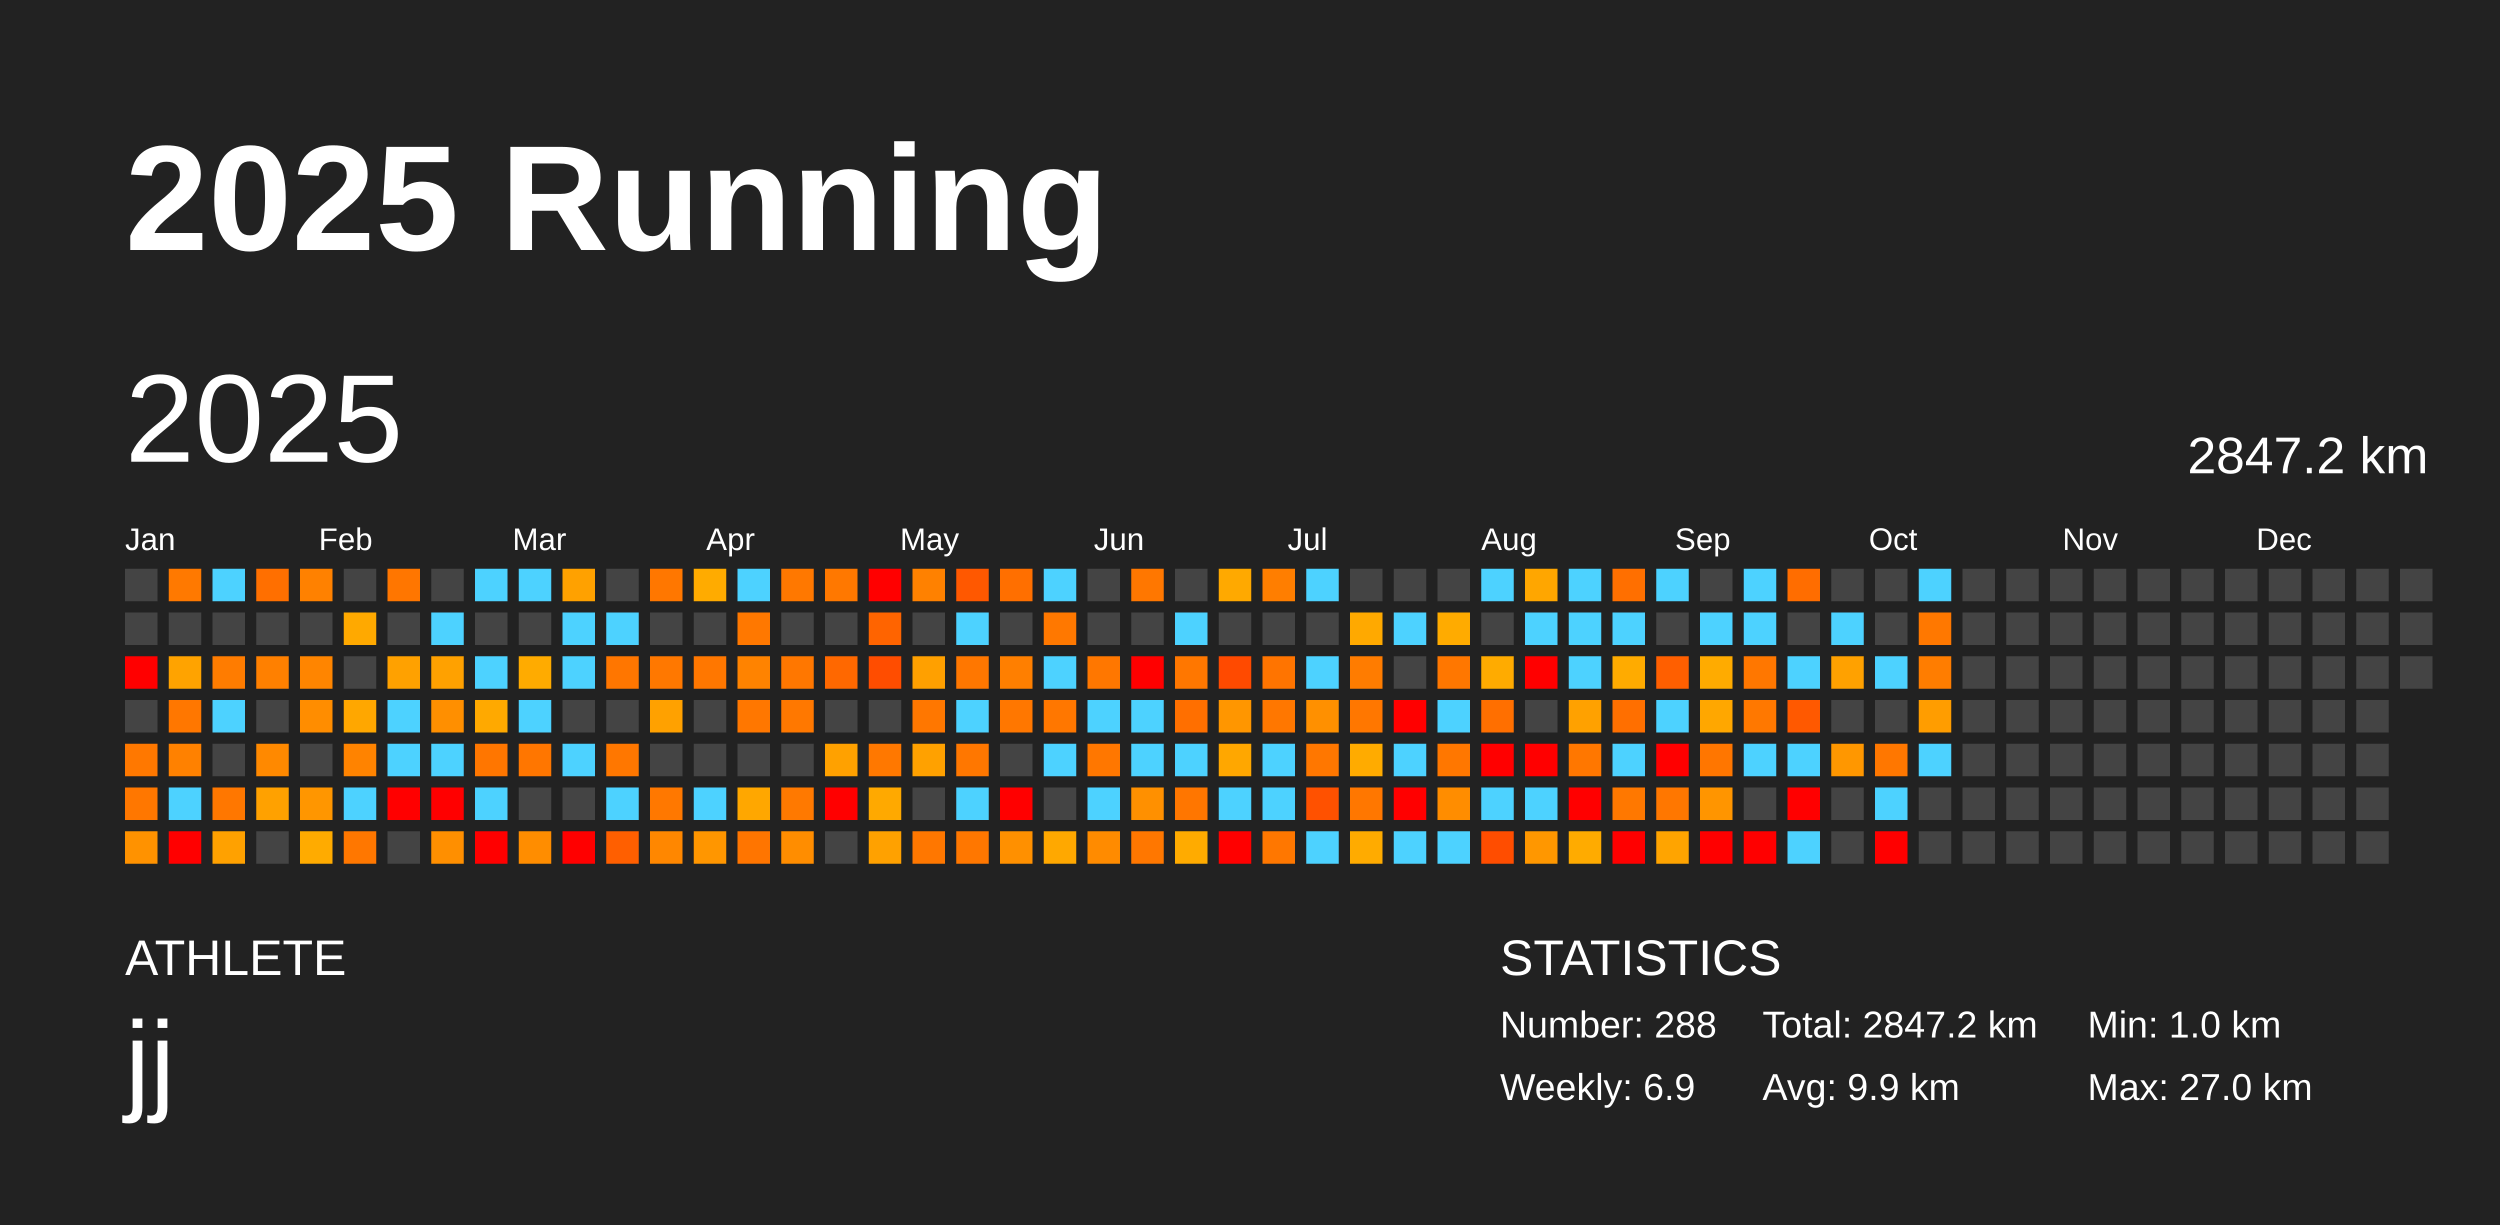
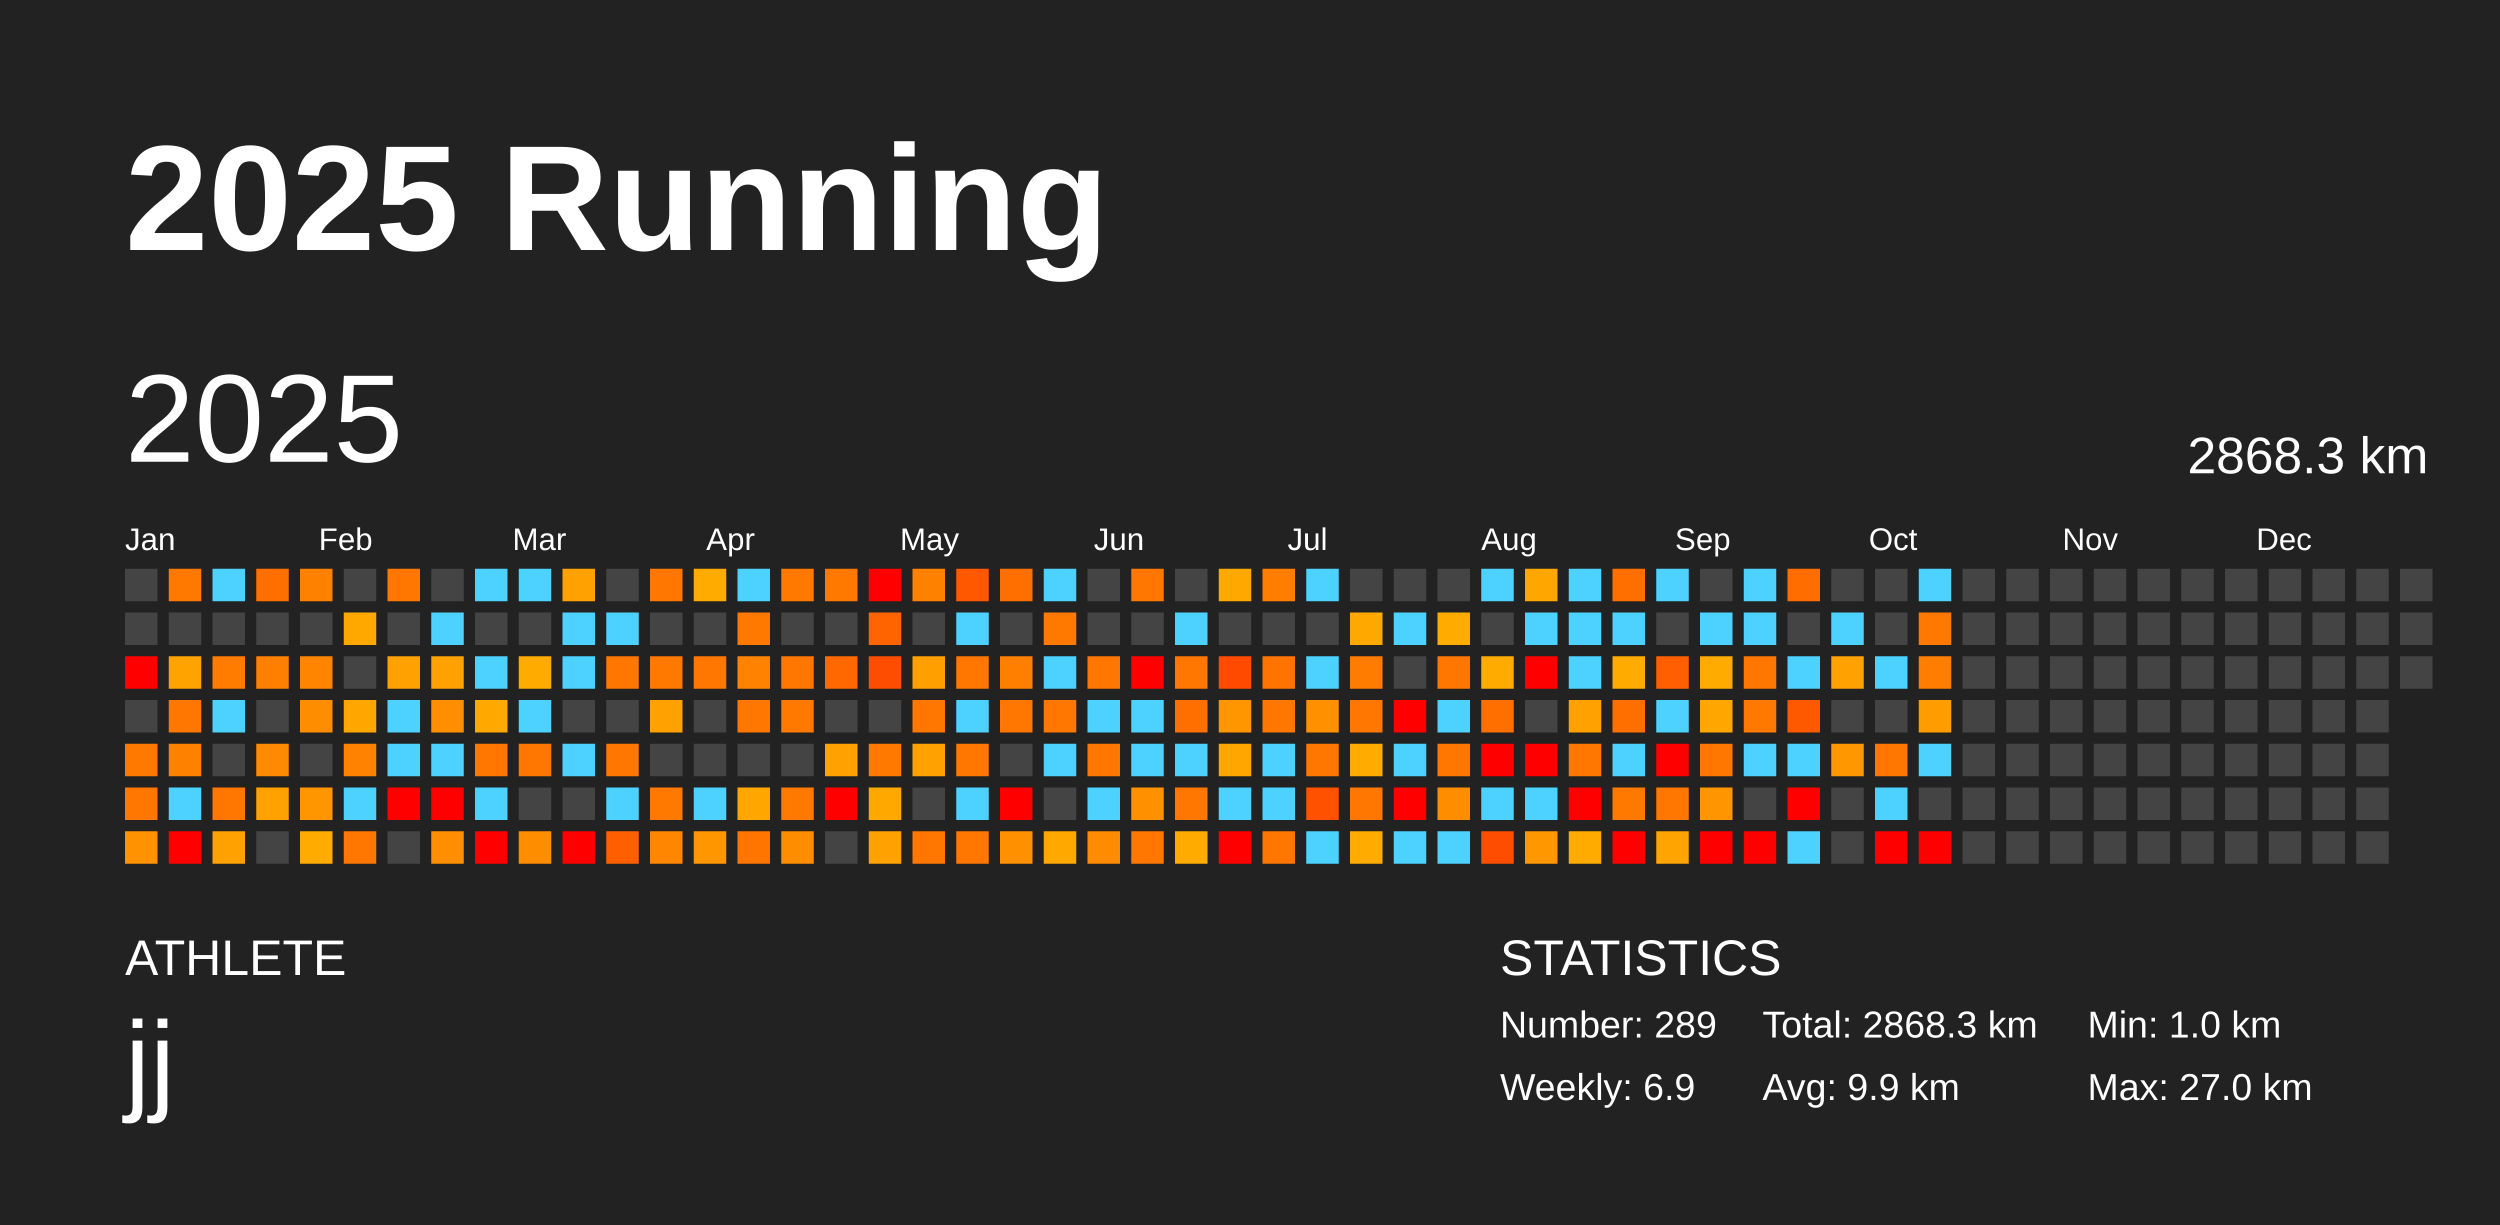
<svg xmlns="http://www.w3.org/2000/svg" baseProfile="full" height="98mm" version="1.1" viewBox="0,0,200,98" width="200mm">
  <defs />
  <rect fill="#222222" height="98" width="200" x="0" y="0" />
  <text fill="#FFFFFF" style="font-size:12px; font-family:Arial; font-weight:bold;" x="10" y="20">2025 Running</text>
  <text fill="#FFFFFF" style="font-size:4px; font-family:Arial" x="10" y="78">ATHLETE</text>
  <text fill="#FFFFFF" style="font-size:9px; font-family:Arial" x="10" y="88">jj</text>
  <text fill="#FFFFFF" style="font-size:4px; font-family:Arial" x="120" y="78">STATISTICS</text>
-   <text fill="#FFFFFF" style="font-size:3px; font-family:Arial" x="120" y="83">Number: 288</text>
+   <text fill="#FFFFFF" style="font-size:3px; font-family:Arial" x="120" y="83">Number: 289</text>
  <text fill="#FFFFFF" style="font-size:3px; font-family:Arial" x="120" y="88">Weekly: 6.9</text>
-   <text fill="#FFFFFF" style="font-size:3px; font-family:Arial" x="141" y="83">Total: 2847.2 km</text>
+   <text fill="#FFFFFF" style="font-size:3px; font-family:Arial" x="141" y="83">Total: 2868.3 km</text>
  <text fill="#FFFFFF" style="font-size:3px; font-family:Arial" x="141" y="88">Avg: 9.9 km</text>
  <text fill="#FFFFFF" style="font-size:3px; font-family:Arial" x="167" y="83">Min: 1.0 km</text>
  <text fill="#FFFFFF" style="font-size:3px; font-family:Arial" x="167" y="88">Max: 27.0 km</text>
  <text dominant-baseline="hanging" fill="#FFFFFF" style="font-size:10.0px; font-family:Arial;" x="10" y="30">2025</text>
-   <text dominant-baseline="hanging" fill="#FFFFFF" style="font-size:4.125px; font-family:Arial;" x="175" y="35">2847.2 km</text>
+   <text dominant-baseline="hanging" fill="#FFFFFF" style="font-size:4.125px; font-family:Arial;" x="175" y="35">2868.3 km</text>
  <text fill="#FFFFFF" style="font-size:2.5px; font-family:Arial" x="10.0" y="44">Jan</text>
  <text fill="#FFFFFF" style="font-size:2.5px; font-family:Arial" x="25.5" y="44">Feb</text>
  <text fill="#FFFFFF" style="font-size:2.5px; font-family:Arial" x="41.0" y="44">Mar</text>
  <text fill="#FFFFFF" style="font-size:2.5px; font-family:Arial" x="56.5" y="44">Apr</text>
  <text fill="#FFFFFF" style="font-size:2.5px; font-family:Arial" x="72.0" y="44">May</text>
  <text fill="#FFFFFF" style="font-size:2.5px; font-family:Arial" x="87.5" y="44">Jun</text>
  <text fill="#FFFFFF" style="font-size:2.5px; font-family:Arial" x="103.0" y="44">Jul</text>
  <text fill="#FFFFFF" style="font-size:2.5px; font-family:Arial" x="118.5" y="44">Aug</text>
  <text fill="#FFFFFF" style="font-size:2.5px; font-family:Arial" x="134.0" y="44">Sep</text>
  <text fill="#FFFFFF" style="font-size:2.5px; font-family:Arial" x="149.5" y="44">Oct</text>
  <text fill="#FFFFFF" style="font-size:2.5px; font-family:Arial" x="165.0" y="44">Nov</text>
  <text fill="#FFFFFF" style="font-size:2.5px; font-family:Arial" x="180.5" y="44">Dec</text>
  <rect fill="#444444" height="2.6" width="2.6" x="10.0" y="45.5" />
  <rect fill="#444444" height="2.6" width="2.6" x="10.0" y="49.0" />
  <rect fill="red" height="2.6" width="2.6" x="10.0" y="52.5" />
  <rect fill="#444444" height="2.6" width="2.6" x="10.0" y="56.0" />
  <rect fill="#ff7800" height="2.6" width="2.6" x="10.0" y="59.5" />
  <rect fill="#ff7700" height="2.6" width="2.6" x="10.0" y="63.0" />
  <rect fill="#ff9200" height="2.6" width="2.6" x="10.0" y="66.5" />
  <rect fill="#ff7900" height="2.6" width="2.6" x="13.5" y="45.5" />
  <rect fill="#444444" height="2.6" width="2.6" x="13.5" y="49.0" />
  <rect fill="#ffa300" height="2.6" width="2.6" x="13.5" y="52.5" />
  <rect fill="#ff7700" height="2.6" width="2.6" x="13.5" y="56.0" />
  <rect fill="#ff8100" height="2.6" width="2.6" x="13.5" y="59.5" />
  <rect fill="#4dd2ff" height="2.6" width="2.6" x="13.5" y="63.0" />
  <rect fill="red" height="2.6" width="2.6" x="13.5" y="66.5" />
  <rect fill="#4dd2ff" height="2.6" width="2.6" x="17.0" y="45.5" />
  <rect fill="#444444" height="2.6" width="2.6" x="17.0" y="49.0" />
  <rect fill="#ff7c00" height="2.6" width="2.6" x="17.0" y="52.5" />
  <rect fill="#4dd2ff" height="2.6" width="2.6" x="17.0" y="56.0" />
  <rect fill="#444444" height="2.6" width="2.6" x="17.0" y="59.5" />
  <rect fill="#ff7700" height="2.6" width="2.6" x="17.0" y="63.0" />
  <rect fill="#ffa100" height="2.6" width="2.6" x="17.0" y="66.5" />
  <rect fill="#ff6f00" height="2.6" width="2.6" x="20.5" y="45.5" />
  <rect fill="#444444" height="2.6" width="2.6" x="20.5" y="49.0" />
  <rect fill="#ff8000" height="2.6" width="2.6" x="20.5" y="52.5" />
  <rect fill="#444444" height="2.6" width="2.6" x="20.5" y="56.0" />
  <rect fill="#ff8900" height="2.6" width="2.6" x="20.5" y="59.5" />
  <rect fill="#ffa100" height="2.6" width="2.6" x="20.5" y="63.0" />
  <rect fill="#444444" height="2.6" width="2.6" x="20.5" y="66.5" />
  <rect fill="#ff8100" height="2.6" width="2.6" x="24.0" y="45.5" />
  <rect fill="#444444" height="2.6" width="2.6" x="24.0" y="49.0" />
  <rect fill="#ff8500" height="2.6" width="2.6" x="24.0" y="52.5" />
  <rect fill="#ff8d00" height="2.6" width="2.6" x="24.0" y="56.0" />
  <rect fill="#444444" height="2.6" width="2.6" x="24.0" y="59.5" />
  <rect fill="#ff9600" height="2.6" width="2.6" x="24.0" y="63.0" />
  <rect fill="#ffab00" height="2.6" width="2.6" x="24.0" y="66.5" />
  <rect fill="#444444" height="2.6" width="2.6" x="27.5" y="45.5" />
  <rect fill="#ffa900" height="2.6" width="2.6" x="27.5" y="49.0" />
  <rect fill="#444444" height="2.6" width="2.6" x="27.5" y="52.5" />
  <rect fill="#ffa700" height="2.6" width="2.6" x="27.5" y="56.0" />
  <rect fill="#ff8300" height="2.6" width="2.6" x="27.5" y="59.5" />
  <rect fill="#4dd2ff" height="2.6" width="2.6" x="27.5" y="63.0" />
  <rect fill="#ff7700" height="2.6" width="2.6" x="27.5" y="66.5" />
  <rect fill="#ff7600" height="2.6" width="2.6" x="31.0" y="45.5" />
  <rect fill="#444444" height="2.6" width="2.6" x="31.0" y="49.0" />
  <rect fill="#ffa100" height="2.6" width="2.6" x="31.0" y="52.5" />
  <rect fill="#4dd2ff" height="2.6" width="2.6" x="31.0" y="56.0" />
  <rect fill="#4dd2ff" height="2.6" width="2.6" x="31.0" y="59.5" />
  <rect fill="red" height="2.6" width="2.6" x="31.0" y="63.0" />
  <rect fill="#444444" height="2.6" width="2.6" x="31.0" y="66.5" />
  <rect fill="#444444" height="2.6" width="2.6" x="34.5" y="45.5" />
  <rect fill="#4dd2ff" height="2.6" width="2.6" x="34.5" y="49.0" />
  <rect fill="#ffa100" height="2.6" width="2.6" x="34.5" y="52.5" />
  <rect fill="#ff8f00" height="2.6" width="2.6" x="34.5" y="56.0" />
  <rect fill="#4dd2ff" height="2.6" width="2.6" x="34.5" y="59.5" />
  <rect fill="red" height="2.6" width="2.6" x="34.5" y="63.0" />
  <rect fill="#ff8f00" height="2.6" width="2.6" x="34.5" y="66.5" />
  <rect fill="#4dd2ff" height="2.6" width="2.6" x="38.0" y="45.5" />
  <rect fill="#444444" height="2.6" width="2.6" x="38.0" y="49.0" />
  <rect fill="#4dd2ff" height="2.6" width="2.6" x="38.0" y="52.5" />
  <rect fill="#ffa900" height="2.6" width="2.6" x="38.0" y="56.0" />
  <rect fill="#ff7600" height="2.6" width="2.6" x="38.0" y="59.5" />
  <rect fill="#4dd2ff" height="2.6" width="2.6" x="38.0" y="63.0" />
  <rect fill="red" height="2.6" width="2.6" x="38.0" y="66.5" />
  <rect fill="#4dd2ff" height="2.6" width="2.6" x="41.5" y="45.5" />
  <rect fill="#444444" height="2.6" width="2.6" x="41.5" y="49.0" />
  <rect fill="#ffab00" height="2.6" width="2.6" x="41.5" y="52.5" />
  <rect fill="#4dd2ff" height="2.6" width="2.6" x="41.5" y="56.0" />
  <rect fill="#ff7600" height="2.6" width="2.6" x="41.5" y="59.5" />
  <rect fill="#444444" height="2.6" width="2.6" x="41.5" y="63.0" />
  <rect fill="#ff8d00" height="2.6" width="2.6" x="41.5" y="66.5" />
  <rect fill="#ffa100" height="2.6" width="2.6" x="45.0" y="45.5" />
  <rect fill="#4dd2ff" height="2.6" width="2.6" x="45.0" y="49.0" />
  <rect fill="#4dd2ff" height="2.6" width="2.6" x="45.0" y="52.5" />
  <rect fill="#444444" height="2.6" width="2.6" x="45.0" y="56.0" />
  <rect fill="#4dd2ff" height="2.6" width="2.6" x="45.0" y="59.5" />
  <rect fill="#444444" height="2.6" width="2.6" x="45.0" y="63.0" />
  <rect fill="red" height="2.6" width="2.6" x="45.0" y="66.5" />
  <rect fill="#444444" height="2.6" width="2.6" x="48.5" y="45.5" />
  <rect fill="#4dd2ff" height="2.6" width="2.6" x="48.5" y="49.0" />
  <rect fill="#ff7600" height="2.6" width="2.6" x="48.5" y="52.5" />
  <rect fill="#444444" height="2.6" width="2.6" x="48.5" y="56.0" />
  <rect fill="#ff7700" height="2.6" width="2.6" x="48.5" y="59.5" />
  <rect fill="#4dd2ff" height="2.6" width="2.6" x="48.5" y="63.0" />
  <rect fill="#ff5f00" height="2.6" width="2.6" x="48.5" y="66.5" />
  <rect fill="#ff7700" height="2.6" width="2.6" x="52.0" y="45.5" />
  <rect fill="#444444" height="2.6" width="2.6" x="52.0" y="49.0" />
  <rect fill="#ff7800" height="2.6" width="2.6" x="52.0" y="52.5" />
  <rect fill="#ffa100" height="2.6" width="2.6" x="52.0" y="56.0" />
  <rect fill="#444444" height="2.6" width="2.6" x="52.0" y="59.5" />
  <rect fill="#ff7800" height="2.6" width="2.6" x="52.0" y="63.0" />
  <rect fill="#ff8700" height="2.6" width="2.6" x="52.0" y="66.5" />
  <rect fill="#ffab00" height="2.6" width="2.6" x="55.5" y="45.5" />
  <rect fill="#444444" height="2.6" width="2.6" x="55.5" y="49.0" />
  <rect fill="#ff7700" height="2.6" width="2.6" x="55.5" y="52.5" />
  <rect fill="#444444" height="2.6" width="2.6" x="55.5" y="56.0" />
  <rect fill="#444444" height="2.6" width="2.6" x="55.5" y="59.5" />
  <rect fill="#4dd2ff" height="2.6" width="2.6" x="55.5" y="63.0" />
  <rect fill="#ff9600" height="2.6" width="2.6" x="55.5" y="66.5" />
  <rect fill="#4dd2ff" height="2.6" width="2.6" x="59.0" y="45.5" />
  <rect fill="#ff7800" height="2.6" width="2.6" x="59.0" y="49.0" />
  <rect fill="#ff8300" height="2.6" width="2.6" x="59.0" y="52.5" />
  <rect fill="#ff7700" height="2.6" width="2.6" x="59.0" y="56.0" />
  <rect fill="#444444" height="2.6" width="2.6" x="59.0" y="59.5" />
  <rect fill="#ffa700" height="2.6" width="2.6" x="59.0" y="63.0" />
  <rect fill="#ff7500" height="2.6" width="2.6" x="59.0" y="66.5" />
  <rect fill="#ff7800" height="2.6" width="2.6" x="62.5" y="45.5" />
  <rect fill="#444444" height="2.6" width="2.6" x="62.5" y="49.0" />
  <rect fill="#ff7700" height="2.6" width="2.6" x="62.5" y="52.5" />
  <rect fill="#ff7800" height="2.6" width="2.6" x="62.5" y="56.0" />
  <rect fill="#444444" height="2.6" width="2.6" x="62.5" y="59.5" />
  <rect fill="#ff7900" height="2.6" width="2.6" x="62.5" y="63.0" />
  <rect fill="#ff8d00" height="2.6" width="2.6" x="62.5" y="66.5" />
  <rect fill="#ff7800" height="2.6" width="2.6" x="66.0" y="45.5" />
  <rect fill="#444444" height="2.6" width="2.6" x="66.0" y="49.0" />
  <rect fill="#ff6800" height="2.6" width="2.6" x="66.0" y="52.5" />
  <rect fill="#444444" height="2.6" width="2.6" x="66.0" y="56.0" />
  <rect fill="#ffa100" height="2.6" width="2.6" x="66.0" y="59.5" />
  <rect fill="red" height="2.6" width="2.6" x="66.0" y="63.0" />
  <rect fill="#444444" height="2.6" width="2.6" x="66.0" y="66.5" />
  <rect fill="red" height="2.6" width="2.6" x="69.5" y="45.5" />
  <rect fill="#ff6400" height="2.6" width="2.6" x="69.5" y="49.0" />
  <rect fill="#ff4d00" height="2.6" width="2.6" x="69.5" y="52.5" />
  <rect fill="#444444" height="2.6" width="2.6" x="69.5" y="56.0" />
  <rect fill="#ff7800" height="2.6" width="2.6" x="69.5" y="59.5" />
  <rect fill="#ffa900" height="2.6" width="2.6" x="69.5" y="63.0" />
  <rect fill="#ffa100" height="2.6" width="2.6" x="69.5" y="66.5" />
  <rect fill="#ff8100" height="2.6" width="2.6" x="73.0" y="45.5" />
  <rect fill="#444444" height="2.6" width="2.6" x="73.0" y="49.0" />
  <rect fill="#ffa000" height="2.6" width="2.6" x="73.0" y="52.5" />
  <rect fill="#ff7700" height="2.6" width="2.6" x="73.0" y="56.0" />
  <rect fill="#ffa100" height="2.6" width="2.6" x="73.0" y="59.5" />
  <rect fill="#444444" height="2.6" width="2.6" x="73.0" y="63.0" />
  <rect fill="#ff7700" height="2.6" width="2.6" x="73.0" y="66.5" />
  <rect fill="#ff5800" height="2.6" width="2.6" x="76.5" y="45.5" />
  <rect fill="#4dd2ff" height="2.6" width="2.6" x="76.5" y="49.0" />
  <rect fill="#ff7700" height="2.6" width="2.6" x="76.5" y="52.5" />
  <rect fill="#4dd2ff" height="2.6" width="2.6" x="76.5" y="56.0" />
  <rect fill="#ff7700" height="2.6" width="2.6" x="76.5" y="59.5" />
  <rect fill="#4dd2ff" height="2.6" width="2.6" x="76.5" y="63.0" />
  <rect fill="#ff7700" height="2.6" width="2.6" x="76.5" y="66.5" />
  <rect fill="#ff6f00" height="2.6" width="2.6" x="80.0" y="45.5" />
  <rect fill="#444444" height="2.6" width="2.6" x="80.0" y="49.0" />
  <rect fill="#ff7f00" height="2.6" width="2.6" x="80.0" y="52.5" />
  <rect fill="#ff7700" height="2.6" width="2.6" x="80.0" y="56.0" />
  <rect fill="#444444" height="2.6" width="2.6" x="80.0" y="59.5" />
  <rect fill="red" height="2.6" width="2.6" x="80.0" y="63.0" />
  <rect fill="#ff9000" height="2.6" width="2.6" x="80.0" y="66.5" />
  <rect fill="#4dd2ff" height="2.6" width="2.6" x="83.5" y="45.5" />
  <rect fill="#ff7800" height="2.6" width="2.6" x="83.5" y="49.0" />
  <rect fill="#4dd2ff" height="2.6" width="2.6" x="83.5" y="52.5" />
  <rect fill="#ff7700" height="2.6" width="2.6" x="83.5" y="56.0" />
  <rect fill="#4dd2ff" height="2.6" width="2.6" x="83.5" y="59.5" />
  <rect fill="#444444" height="2.6" width="2.6" x="83.5" y="63.0" />
  <rect fill="#ffa800" height="2.6" width="2.6" x="83.5" y="66.5" />
  <rect fill="#444444" height="2.6" width="2.6" x="87.0" y="45.5" />
  <rect fill="#444444" height="2.6" width="2.6" x="87.0" y="49.0" />
  <rect fill="#ff7700" height="2.6" width="2.6" x="87.0" y="52.5" />
  <rect fill="#4dd2ff" height="2.6" width="2.6" x="87.0" y="56.0" />
  <rect fill="#ff7700" height="2.6" width="2.6" x="87.0" y="59.5" />
  <rect fill="#4dd2ff" height="2.6" width="2.6" x="87.0" y="63.0" />
  <rect fill="#ff8b00" height="2.6" width="2.6" x="87.0" y="66.5" />
  <rect fill="#ff7700" height="2.6" width="2.6" x="90.5" y="45.5" />
  <rect fill="#444444" height="2.6" width="2.6" x="90.5" y="49.0" />
  <rect fill="red" height="2.6" width="2.6" x="90.5" y="52.5" />
  <rect fill="#4dd2ff" height="2.6" width="2.6" x="90.5" y="56.0" />
  <rect fill="#4dd2ff" height="2.6" width="2.6" x="90.5" y="59.5" />
  <rect fill="#ff9000" height="2.6" width="2.6" x="90.5" y="63.0" />
  <rect fill="#ff7700" height="2.6" width="2.6" x="90.5" y="66.5" />
  <rect fill="#444444" height="2.6" width="2.6" x="94.0" y="45.5" />
  <rect fill="#4dd2ff" height="2.6" width="2.6" x="94.0" y="49.0" />
  <rect fill="#ff7700" height="2.6" width="2.6" x="94.0" y="52.5" />
  <rect fill="#ff6f00" height="2.6" width="2.6" x="94.0" y="56.0" />
  <rect fill="#4dd2ff" height="2.6" width="2.6" x="94.0" y="59.5" />
  <rect fill="#ff7600" height="2.6" width="2.6" x="94.0" y="63.0" />
  <rect fill="#ffab00" height="2.6" width="2.6" x="94.0" y="66.5" />
  <rect fill="#ffa900" height="2.6" width="2.6" x="97.5" y="45.5" />
  <rect fill="#444444" height="2.6" width="2.6" x="97.5" y="49.0" />
  <rect fill="#ff4a00" height="2.6" width="2.6" x="97.5" y="52.5" />
  <rect fill="#ff9600" height="2.6" width="2.6" x="97.5" y="56.0" />
  <rect fill="#ffa700" height="2.6" width="2.6" x="97.5" y="59.5" />
  <rect fill="#4dd2ff" height="2.6" width="2.6" x="97.5" y="63.0" />
  <rect fill="red" height="2.6" width="2.6" x="97.5" y="66.5" />
  <rect fill="#ff7e00" height="2.6" width="2.6" x="101.0" y="45.5" />
  <rect fill="#444444" height="2.6" width="2.6" x="101.0" y="49.0" />
  <rect fill="#ff7400" height="2.6" width="2.6" x="101.0" y="52.5" />
  <rect fill="#ff7700" height="2.6" width="2.6" x="101.0" y="56.0" />
  <rect fill="#4dd2ff" height="2.6" width="2.6" x="101.0" y="59.5" />
  <rect fill="#4dd2ff" height="2.6" width="2.6" x="101.0" y="63.0" />
  <rect fill="#ff7700" height="2.6" width="2.6" x="101.0" y="66.5" />
  <rect fill="#4dd2ff" height="2.6" width="2.6" x="104.5" y="45.5" />
  <rect fill="#444444" height="2.6" width="2.6" x="104.5" y="49.0" />
  <rect fill="#4dd2ff" height="2.6" width="2.6" x="104.5" y="52.5" />
  <rect fill="#ff9000" height="2.6" width="2.6" x="104.5" y="56.0" />
  <rect fill="#ff7700" height="2.6" width="2.6" x="104.5" y="59.5" />
  <rect fill="#ff5100" height="2.6" width="2.6" x="104.5" y="63.0" />
  <rect fill="#4dd2ff" height="2.6" width="2.6" x="104.5" y="66.5" />
  <rect fill="#444444" height="2.6" width="2.6" x="108.0" y="45.5" />
  <rect fill="#ffa900" height="2.6" width="2.6" x="108.0" y="49.0" />
  <rect fill="#ff7c00" height="2.6" width="2.6" x="108.0" y="52.5" />
  <rect fill="#ff7700" height="2.6" width="2.6" x="108.0" y="56.0" />
  <rect fill="#ffab00" height="2.6" width="2.6" x="108.0" y="59.5" />
  <rect fill="#ff7700" height="2.6" width="2.6" x="108.0" y="63.0" />
  <rect fill="#ffab00" height="2.6" width="2.6" x="108.0" y="66.5" />
  <rect fill="#444444" height="2.6" width="2.6" x="111.5" y="45.5" />
  <rect fill="#4dd2ff" height="2.6" width="2.6" x="111.5" y="49.0" />
  <rect fill="#444444" height="2.6" width="2.6" x="111.5" y="52.5" />
  <rect fill="red" height="2.6" width="2.6" x="111.5" y="56.0" />
  <rect fill="#4dd2ff" height="2.6" width="2.6" x="111.5" y="59.5" />
  <rect fill="red" height="2.6" width="2.6" x="111.5" y="63.0" />
  <rect fill="#4dd2ff" height="2.6" width="2.6" x="111.5" y="66.5" />
  <rect fill="#444444" height="2.6" width="2.6" x="115.0" y="45.5" />
  <rect fill="#ffab00" height="2.6" width="2.6" x="115.0" y="49.0" />
  <rect fill="#ff7700" height="2.6" width="2.6" x="115.0" y="52.5" />
  <rect fill="#4dd2ff" height="2.6" width="2.6" x="115.0" y="56.0" />
  <rect fill="#ff7700" height="2.6" width="2.6" x="115.0" y="59.5" />
  <rect fill="#ff8d00" height="2.6" width="2.6" x="115.0" y="63.0" />
  <rect fill="#4dd2ff" height="2.6" width="2.6" x="115.0" y="66.5" />
  <rect fill="#4dd2ff" height="2.6" width="2.6" x="118.5" y="45.5" />
  <rect fill="#444444" height="2.6" width="2.6" x="118.5" y="49.0" />
  <rect fill="#ffab00" height="2.6" width="2.6" x="118.5" y="52.5" />
  <rect fill="#ff6f00" height="2.6" width="2.6" x="118.5" y="56.0" />
  <rect fill="red" height="2.6" width="2.6" x="118.5" y="59.5" />
  <rect fill="#4dd2ff" height="2.6" width="2.6" x="118.5" y="63.0" />
  <rect fill="#ff4d00" height="2.6" width="2.6" x="118.5" y="66.5" />
  <rect fill="#ffa600" height="2.6" width="2.6" x="122.0" y="45.5" />
  <rect fill="#4dd2ff" height="2.6" width="2.6" x="122.0" y="49.0" />
  <rect fill="red" height="2.6" width="2.6" x="122.0" y="52.5" />
  <rect fill="#444444" height="2.6" width="2.6" x="122.0" y="56.0" />
  <rect fill="red" height="2.6" width="2.6" x="122.0" y="59.5" />
  <rect fill="#4dd2ff" height="2.6" width="2.6" x="122.0" y="63.0" />
  <rect fill="#ff9700" height="2.6" width="2.6" x="122.0" y="66.5" />
  <rect fill="#4dd2ff" height="2.6" width="2.6" x="125.5" y="45.5" />
  <rect fill="#4dd2ff" height="2.6" width="2.6" x="125.5" y="49.0" />
  <rect fill="#4dd2ff" height="2.6" width="2.6" x="125.5" y="52.5" />
  <rect fill="#ffa100" height="2.6" width="2.6" x="125.5" y="56.0" />
  <rect fill="#ff7700" height="2.6" width="2.6" x="125.5" y="59.5" />
  <rect fill="red" height="2.6" width="2.6" x="125.5" y="63.0" />
  <rect fill="#ffab00" height="2.6" width="2.6" x="125.5" y="66.5" />
  <rect fill="#ff6f00" height="2.6" width="2.6" x="129.0" y="45.5" />
  <rect fill="#4dd2ff" height="2.6" width="2.6" x="129.0" y="49.0" />
  <rect fill="#ffab00" height="2.6" width="2.6" x="129.0" y="52.5" />
  <rect fill="#ff6f00" height="2.6" width="2.6" x="129.0" y="56.0" />
  <rect fill="#4dd2ff" height="2.6" width="2.6" x="129.0" y="59.5" />
  <rect fill="#ff7800" height="2.6" width="2.6" x="129.0" y="63.0" />
  <rect fill="red" height="2.6" width="2.6" x="129.0" y="66.5" />
  <rect fill="#4dd2ff" height="2.6" width="2.6" x="132.5" y="45.5" />
  <rect fill="#444444" height="2.6" width="2.6" x="132.5" y="49.0" />
  <rect fill="#ff5f00" height="2.6" width="2.6" x="132.5" y="52.5" />
  <rect fill="#4dd2ff" height="2.6" width="2.6" x="132.5" y="56.0" />
  <rect fill="red" height="2.6" width="2.6" x="132.5" y="59.5" />
  <rect fill="#ff7700" height="2.6" width="2.6" x="132.5" y="63.0" />
  <rect fill="#ffa400" height="2.6" width="2.6" x="132.5" y="66.5" />
  <rect fill="#444444" height="2.6" width="2.6" x="136.0" y="45.5" />
  <rect fill="#4dd2ff" height="2.6" width="2.6" x="136.0" y="49.0" />
  <rect fill="#ffab00" height="2.6" width="2.6" x="136.0" y="52.5" />
  <rect fill="#ffa700" height="2.6" width="2.6" x="136.0" y="56.0" />
  <rect fill="#ff7600" height="2.6" width="2.6" x="136.0" y="59.5" />
  <rect fill="#ff9500" height="2.6" width="2.6" x="136.0" y="63.0" />
  <rect fill="red" height="2.6" width="2.6" x="136.0" y="66.5" />
  <rect fill="#4dd2ff" height="2.6" width="2.6" x="139.5" y="45.5" />
  <rect fill="#4dd2ff" height="2.6" width="2.6" x="139.5" y="49.0" />
  <rect fill="#ff7700" height="2.6" width="2.6" x="139.5" y="52.5" />
  <rect fill="#ff7800" height="2.6" width="2.6" x="139.5" y="56.0" />
  <rect fill="#4dd2ff" height="2.6" width="2.6" x="139.5" y="59.5" />
  <rect fill="#444444" height="2.6" width="2.6" x="139.5" y="63.0" />
  <rect fill="red" height="2.6" width="2.6" x="139.5" y="66.5" />
  <rect fill="#ff6d00" height="2.6" width="2.6" x="143.0" y="45.5" />
  <rect fill="#444444" height="2.6" width="2.6" x="143.0" y="49.0" />
  <rect fill="#4dd2ff" height="2.6" width="2.6" x="143.0" y="52.5" />
  <rect fill="#ff5900" height="2.6" width="2.6" x="143.0" y="56.0" />
  <rect fill="#4dd2ff" height="2.6" width="2.6" x="143.0" y="59.5" />
  <rect fill="red" height="2.6" width="2.6" x="143.0" y="63.0" />
  <rect fill="#4dd2ff" height="2.6" width="2.6" x="143.0" y="66.5" />
  <rect fill="#444444" height="2.6" width="2.6" x="146.5" y="45.5" />
  <rect fill="#4dd2ff" height="2.6" width="2.6" x="146.5" y="49.0" />
  <rect fill="#ffa100" height="2.6" width="2.6" x="146.5" y="52.5" />
  <rect fill="#444444" height="2.6" width="2.6" x="146.5" y="56.0" />
  <rect fill="#ff9700" height="2.6" width="2.6" x="146.5" y="59.5" />
  <rect fill="#444444" height="2.6" width="2.6" x="146.5" y="63.0" />
  <rect fill="#444444" height="2.6" width="2.6" x="146.5" y="66.5" />
  <rect fill="#444444" height="2.6" width="2.6" x="150.0" y="45.5" />
  <rect fill="#444444" height="2.6" width="2.6" x="150.0" y="49.0" />
  <rect fill="#4dd2ff" height="2.6" width="2.6" x="150.0" y="52.5" />
  <rect fill="#444444" height="2.6" width="2.6" x="150.0" y="56.0" />
  <rect fill="#ff7700" height="2.6" width="2.6" x="150.0" y="59.5" />
  <rect fill="#4dd2ff" height="2.6" width="2.6" x="150.0" y="63.0" />
  <rect fill="red" height="2.6" width="2.6" x="150.0" y="66.5" />
  <rect fill="#4dd2ff" height="2.6" width="2.6" x="153.5" y="45.5" />
  <rect fill="#ff7800" height="2.6" width="2.6" x="153.5" y="49.0" />
  <rect fill="#ff7d00" height="2.6" width="2.6" x="153.5" y="52.5" />
  <rect fill="#ff9d00" height="2.6" width="2.6" x="153.5" y="56.0" />
  <rect fill="#4dd2ff" height="2.6" width="2.6" x="153.5" y="59.5" />
  <rect fill="#444444" height="2.6" width="2.6" x="153.5" y="63.0" />
-   <rect fill="#444444" height="2.6" width="2.6" x="153.5" y="66.5" />
+   <rect fill="red" height="2.6" width="2.6" x="153.5" y="66.5" />
  <rect fill="#444444" height="2.6" width="2.6" x="157.0" y="45.5" />
  <rect fill="#444444" height="2.6" width="2.6" x="157.0" y="49.0" />
  <rect fill="#444444" height="2.6" width="2.6" x="157.0" y="52.5" />
  <rect fill="#444444" height="2.6" width="2.6" x="157.0" y="56.0" />
  <rect fill="#444444" height="2.6" width="2.6" x="157.0" y="59.5" />
  <rect fill="#444444" height="2.6" width="2.6" x="157.0" y="63.0" />
  <rect fill="#444444" height="2.6" width="2.6" x="157.0" y="66.5" />
  <rect fill="#444444" height="2.6" width="2.6" x="160.5" y="45.5" />
  <rect fill="#444444" height="2.6" width="2.6" x="160.5" y="49.0" />
  <rect fill="#444444" height="2.6" width="2.6" x="160.5" y="52.5" />
  <rect fill="#444444" height="2.6" width="2.6" x="160.5" y="56.0" />
  <rect fill="#444444" height="2.6" width="2.6" x="160.5" y="59.5" />
  <rect fill="#444444" height="2.6" width="2.6" x="160.5" y="63.0" />
  <rect fill="#444444" height="2.6" width="2.6" x="160.5" y="66.5" />
  <rect fill="#444444" height="2.6" width="2.6" x="164.0" y="45.5" />
  <rect fill="#444444" height="2.6" width="2.6" x="164.0" y="49.0" />
  <rect fill="#444444" height="2.6" width="2.6" x="164.0" y="52.5" />
  <rect fill="#444444" height="2.6" width="2.6" x="164.0" y="56.0" />
  <rect fill="#444444" height="2.6" width="2.6" x="164.0" y="59.5" />
  <rect fill="#444444" height="2.6" width="2.6" x="164.0" y="63.0" />
  <rect fill="#444444" height="2.6" width="2.6" x="164.0" y="66.5" />
  <rect fill="#444444" height="2.6" width="2.6" x="167.5" y="45.5" />
  <rect fill="#444444" height="2.6" width="2.6" x="167.5" y="49.0" />
  <rect fill="#444444" height="2.6" width="2.6" x="167.5" y="52.5" />
  <rect fill="#444444" height="2.6" width="2.6" x="167.5" y="56.0" />
  <rect fill="#444444" height="2.6" width="2.6" x="167.5" y="59.5" />
  <rect fill="#444444" height="2.6" width="2.6" x="167.5" y="63.0" />
  <rect fill="#444444" height="2.6" width="2.6" x="167.5" y="66.5" />
  <rect fill="#444444" height="2.6" width="2.6" x="171.0" y="45.5" />
  <rect fill="#444444" height="2.6" width="2.6" x="171.0" y="49.0" />
  <rect fill="#444444" height="2.6" width="2.6" x="171.0" y="52.5" />
  <rect fill="#444444" height="2.6" width="2.6" x="171.0" y="56.0" />
  <rect fill="#444444" height="2.6" width="2.6" x="171.0" y="59.5" />
  <rect fill="#444444" height="2.6" width="2.6" x="171.0" y="63.0" />
  <rect fill="#444444" height="2.6" width="2.6" x="171.0" y="66.5" />
  <rect fill="#444444" height="2.6" width="2.6" x="174.5" y="45.5" />
  <rect fill="#444444" height="2.6" width="2.6" x="174.5" y="49.0" />
  <rect fill="#444444" height="2.6" width="2.6" x="174.5" y="52.5" />
  <rect fill="#444444" height="2.6" width="2.6" x="174.5" y="56.0" />
  <rect fill="#444444" height="2.6" width="2.6" x="174.5" y="59.5" />
  <rect fill="#444444" height="2.6" width="2.6" x="174.5" y="63.0" />
  <rect fill="#444444" height="2.6" width="2.6" x="174.5" y="66.5" />
  <rect fill="#444444" height="2.6" width="2.6" x="178.0" y="45.5" />
  <rect fill="#444444" height="2.6" width="2.6" x="178.0" y="49.0" />
  <rect fill="#444444" height="2.6" width="2.6" x="178.0" y="52.5" />
  <rect fill="#444444" height="2.6" width="2.6" x="178.0" y="56.0" />
  <rect fill="#444444" height="2.6" width="2.6" x="178.0" y="59.5" />
  <rect fill="#444444" height="2.6" width="2.6" x="178.0" y="63.0" />
  <rect fill="#444444" height="2.6" width="2.6" x="178.0" y="66.5" />
  <rect fill="#444444" height="2.6" width="2.6" x="181.5" y="45.5" />
  <rect fill="#444444" height="2.6" width="2.6" x="181.5" y="49.0" />
  <rect fill="#444444" height="2.6" width="2.6" x="181.5" y="52.5" />
  <rect fill="#444444" height="2.6" width="2.6" x="181.5" y="56.0" />
  <rect fill="#444444" height="2.6" width="2.6" x="181.5" y="59.5" />
  <rect fill="#444444" height="2.6" width="2.6" x="181.5" y="63.0" />
  <rect fill="#444444" height="2.6" width="2.6" x="181.5" y="66.5" />
  <rect fill="#444444" height="2.6" width="2.6" x="185.0" y="45.5" />
  <rect fill="#444444" height="2.6" width="2.6" x="185.0" y="49.0" />
  <rect fill="#444444" height="2.6" width="2.6" x="185.0" y="52.5" />
  <rect fill="#444444" height="2.6" width="2.6" x="185.0" y="56.0" />
  <rect fill="#444444" height="2.6" width="2.6" x="185.0" y="59.5" />
  <rect fill="#444444" height="2.6" width="2.6" x="185.0" y="63.0" />
  <rect fill="#444444" height="2.6" width="2.6" x="185.0" y="66.5" />
  <rect fill="#444444" height="2.6" width="2.6" x="188.5" y="45.5" />
  <rect fill="#444444" height="2.6" width="2.6" x="188.5" y="49.0" />
  <rect fill="#444444" height="2.6" width="2.6" x="188.5" y="52.5" />
  <rect fill="#444444" height="2.6" width="2.6" x="188.5" y="56.0" />
  <rect fill="#444444" height="2.6" width="2.6" x="188.5" y="59.5" />
  <rect fill="#444444" height="2.6" width="2.6" x="188.5" y="63.0" />
  <rect fill="#444444" height="2.6" width="2.6" x="188.5" y="66.5" />
  <rect fill="#444444" height="2.6" width="2.6" x="192.0" y="45.5" />
  <rect fill="#444444" height="2.6" width="2.6" x="192.0" y="49.0" />
  <rect fill="#444444" height="2.6" width="2.6" x="192.0" y="52.5" />
</svg>
